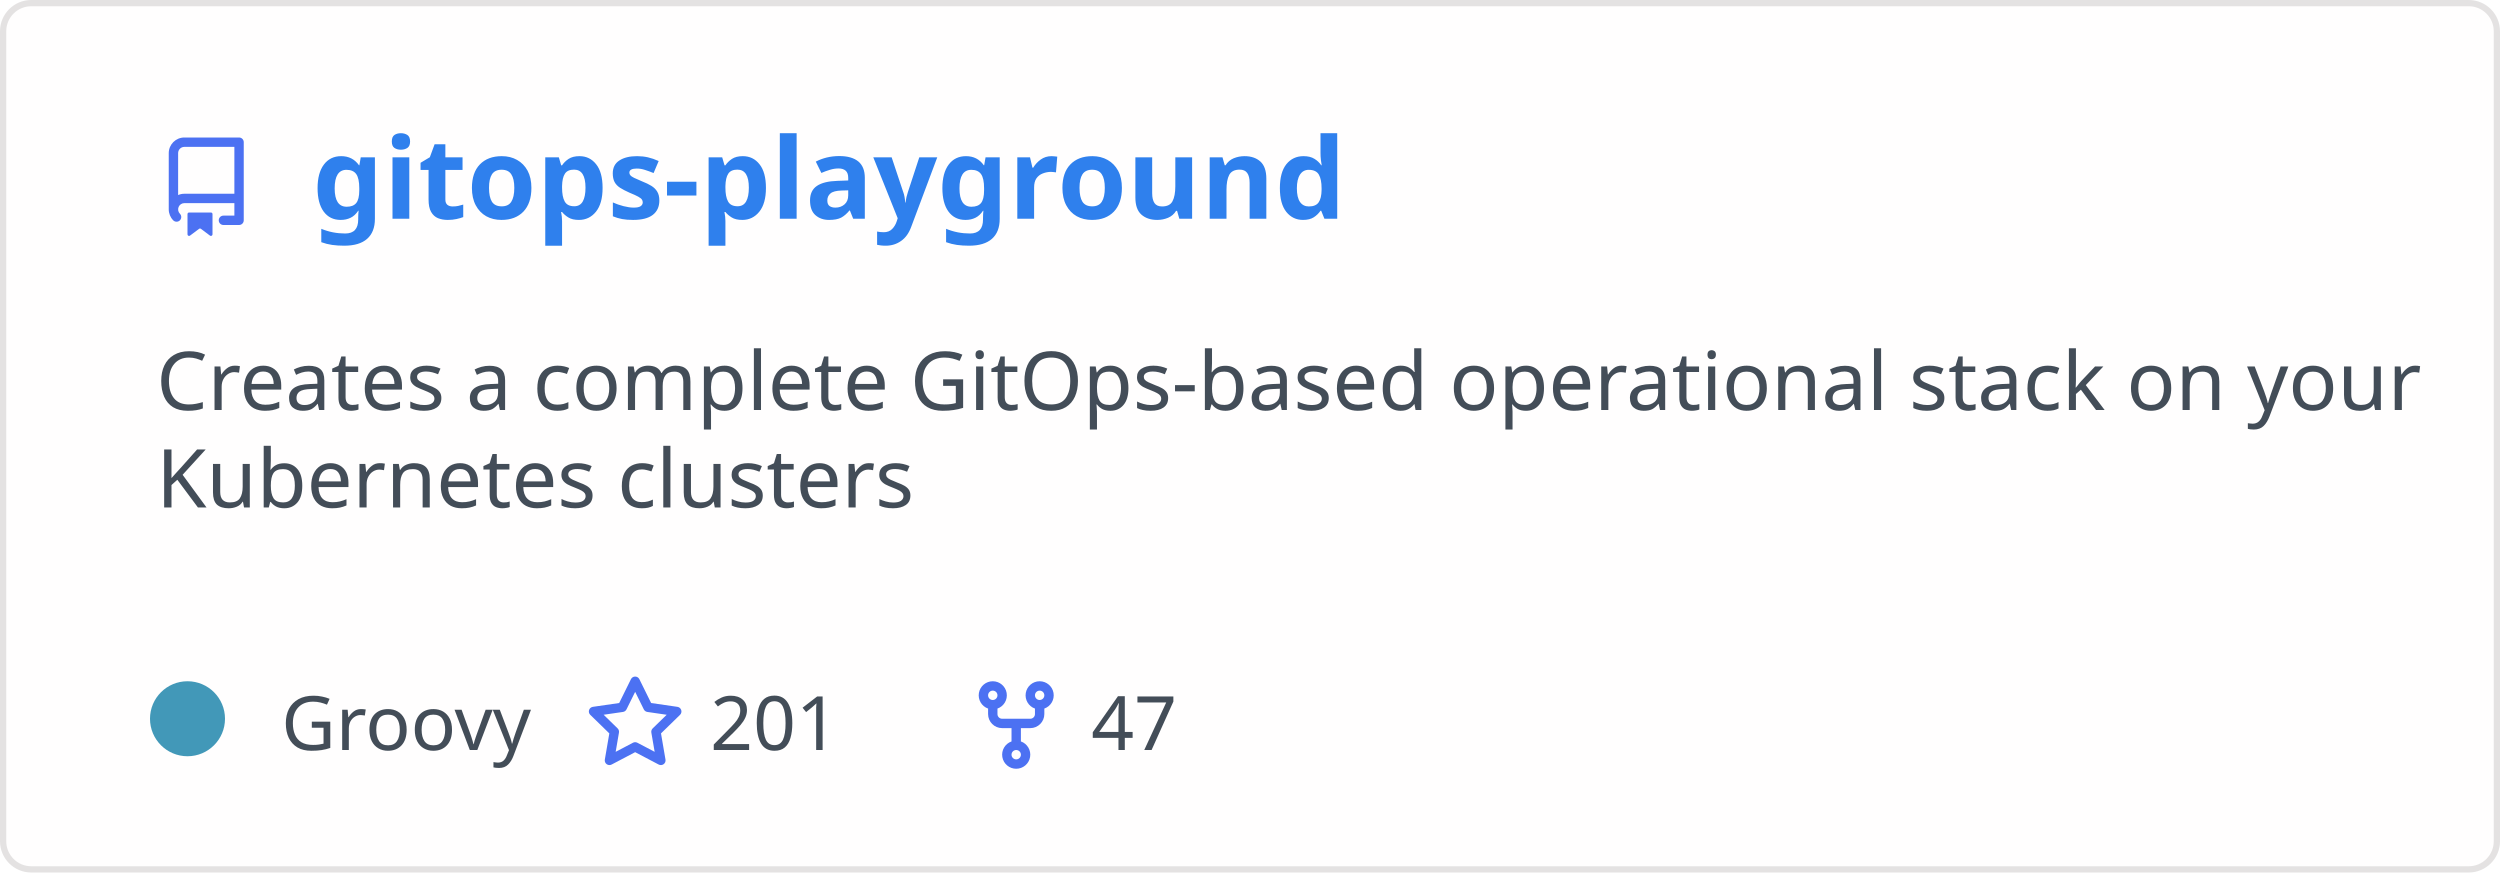
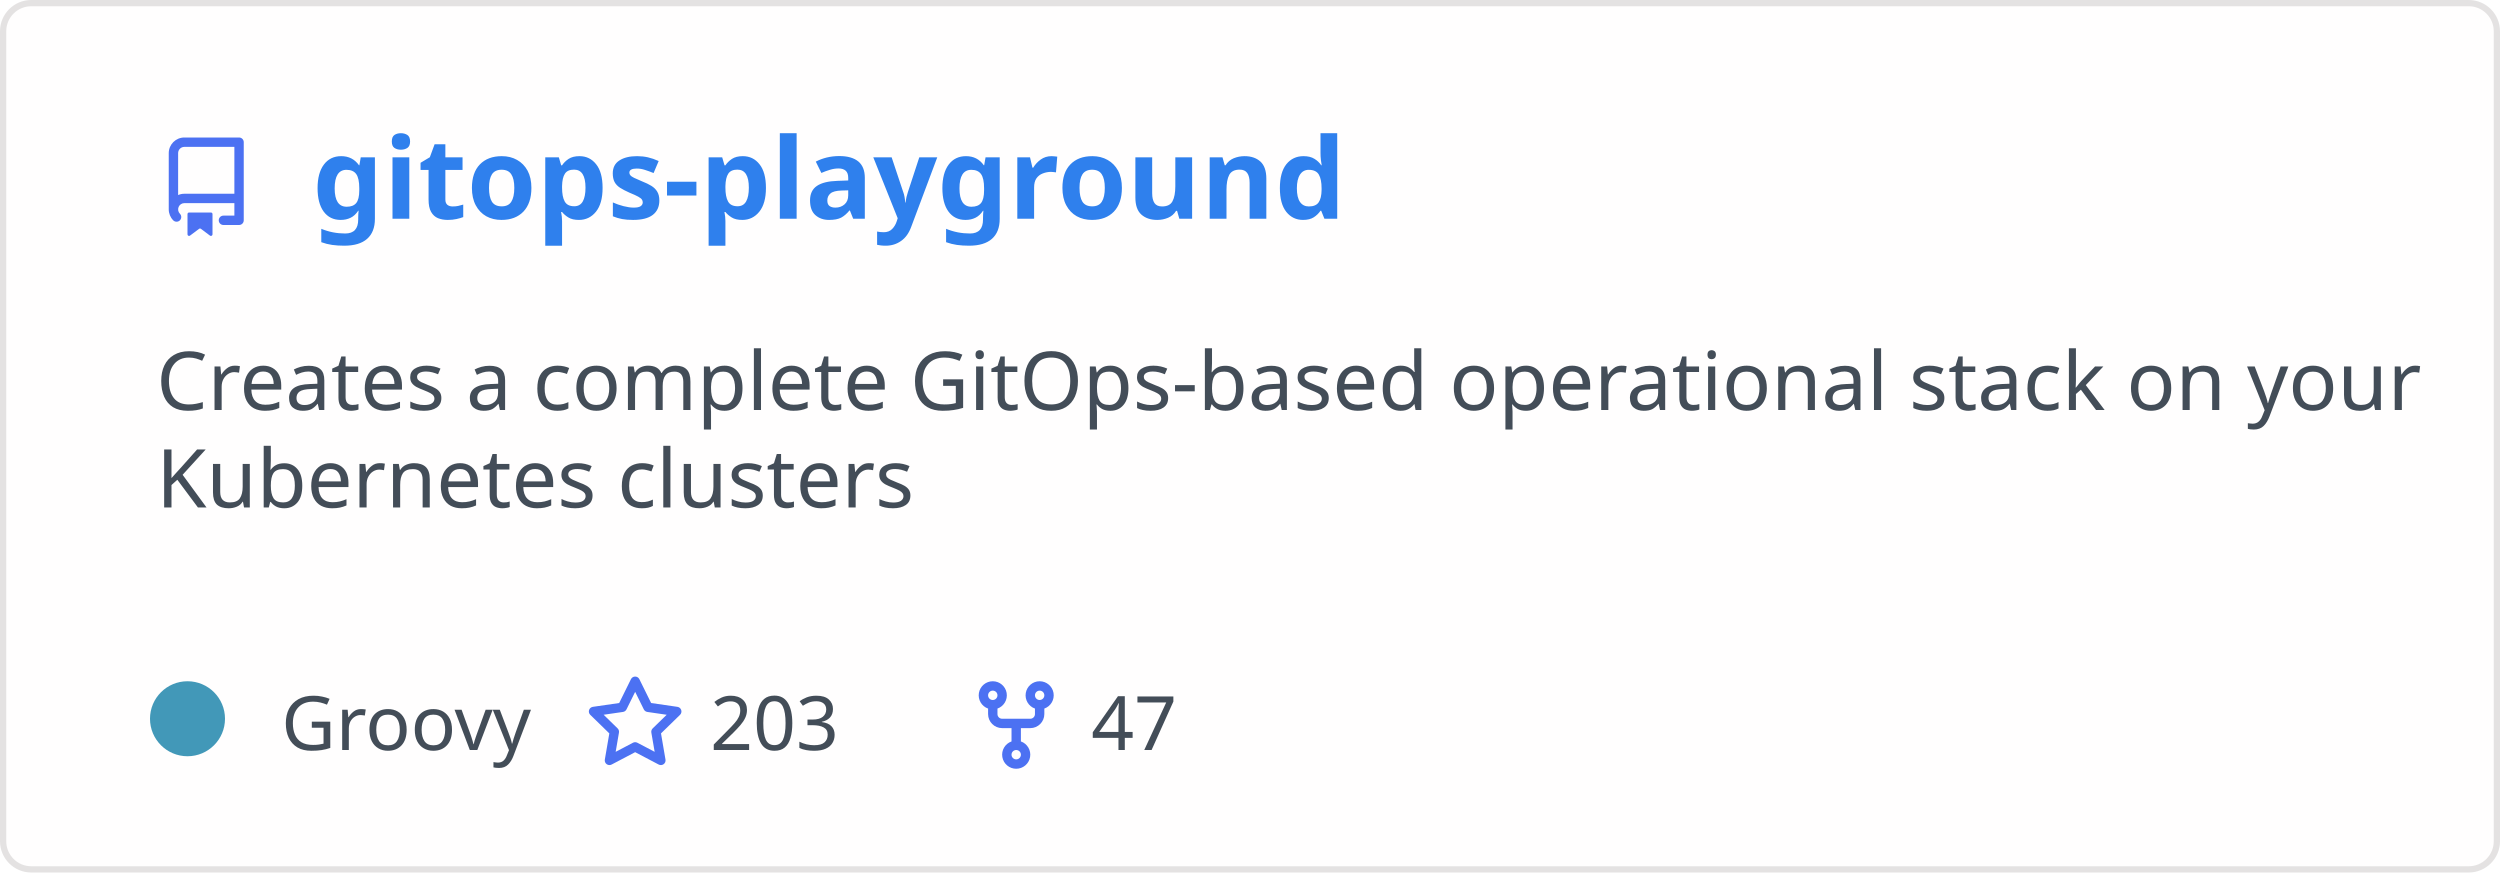
<svg xmlns="http://www.w3.org/2000/svg" width="400" height="140" viewBox="0 0 400 140" fill="none" role="img" aria-labelledby="descId">
  <style>
          .header {
            font: 600 18px 'Segoe UI', Ubuntu, Sans-Serif;
            fill: #2f80ed;
            animation: fadeInAnimation 0.8s ease-in-out forwards;
          }
          @supports(-moz-appearance: auto) {
            /* Selector detects Firefox */
            .header { font-size: 15.5px; }
          }
          
    .description { font: 400 13px 'Segoe UI', Ubuntu, Sans-Serif; fill: #434d58 }
    .gray { font: 400 12px 'Segoe UI', Ubuntu, Sans-Serif; fill: #434d58 }
    .icon { fill: #4c71f2 }
    .badge { font: 600 11px 'Segoe UI', Ubuntu, Sans-Serif; }
    .badge rect { opacity: 0.2 }
  

          
      /* Animations */
      @keyframes scaleInAnimation {
        from {
          transform: translate(-5px, 5px) scale(0);
        }
        to {
          transform: translate(-5px, 5px) scale(1);
        }
      }
      @keyframes fadeInAnimation {
        from {
          opacity: 0;
        }
        to {
          opacity: 1;
        }
      }
    
          * { animation-duration: 0s !important; animation-delay: 0s !important; }
        </style>
  <rect data-testid="card-bg" x="0.5" y="0.5" rx="4.5" height="99%" stroke="#e4e2e2" width="399" fill="#fffefe" stroke-opacity="1" />
  <g data-testid="card-title" transform="translate(25, 35)">
    <g transform="translate(0, 0)">
      <svg class="icon" x="0" y="-13" viewBox="0 0 16 16" version="1.1" width="16" height="16">
        <path fill-rule="evenodd" d="M2 2.5A2.5 2.5 0 014.5 0h8.75a.75.75 0 01.75.75v12.5a.75.75 0 01-.75.75h-2.5a.75.75 0 110-1.5h1.75v-2h-8a1 1 0 00-.714 1.7.75.75 0 01-1.072 1.05A2.495 2.495 0 012 11.5v-9zm10.5-1V9h-8c-.356 0-.694.074-1 .208V2.5a1 1 0 011-1h8zM5 12.25v3.25a.25.25 0 00.4.2l1.45-1.087a.25.25 0 01.3 0L8.6 15.7a.25.25 0 00.4-.2v-3.25a.25.25 0 00-.25-.25h-3.5a.25.25 0 00-.25.25z" />
      </svg>
    </g>
    <g transform="translate(25, 0)">
      <text x="0" y="0" class="header" data-testid="header">gitops-playground</text>
    </g>
  </g>
  <g data-testid="main-card-body" transform="translate(0, 55)">
    <text class="description" x="25" y="-5">
      <tspan dy="1.2em" x="25">Creates a complete GitOps-based operational stack on your</tspan>
      <tspan dy="1.2em" x="25">Kubernetes clusters</tspan>
    </text>
    <g transform="translate(30, 65)">
      <g transform="translate(0, 0)">
        <g data-testid="primary-lang">
          <circle data-testid="lang-color" cx="0" cy="-5" r="6" fill="#4298b8" />
          <text data-testid="lang-name" class="gray" x="15">Groovy</text>
        </g>
      </g>
      <g transform="translate(63.625, 0)">
        <g transform="translate(0, 0)">
          <svg class="icon" y="-12" viewBox="0 0 16 16" version="1.1" width="16" height="16">
            <path fill-rule="evenodd" d="M8 .25a.75.75 0 01.673.418l1.882 3.815 4.21.612a.75.75 0 01.416 1.279l-3.046 2.97.719 4.192a.75.75 0 01-1.088.791L8 12.347l-3.766 1.98a.75.75 0 01-1.088-.79l.72-4.194L.818 6.374a.75.75 0 01.416-1.28l4.21-.611L7.327.668A.75.75 0 018 .25zm0 2.445L6.615 5.5a.75.75 0 01-.564.41l-3.097.45 2.24 2.184a.75.75 0 01.216.664l-.528 3.084 2.769-1.456a.75.75 0 01.698 0l2.77 1.456-.53-3.084a.75.75 0 01.216-.664l2.24-2.183-3.096-.45a.75.75 0 01-.564-.41L8 2.694v.001z" />
          </svg>
        </g>
        <g transform="translate(20, 0)">
-           <text data-testid="stargazers" class="gray">201</text>
+           <text data-testid="stargazers" class="gray">203</text>
        </g>
      </g>
      <g transform="translate(124.5938, 0)">
        <g transform="translate(0, 0)">
          <svg class="icon" y="-12" viewBox="0 0 16 16" version="1.1" width="16" height="16">
            <path fill-rule="evenodd" d="M5 3.25a.75.75 0 11-1.5 0 .75.75 0 011.5 0zm0 2.122a2.25 2.25 0 10-1.5 0v.878A2.25 2.25 0 005.75 8.5h1.5v2.128a2.251 2.251 0 101.5 0V8.5h1.5a2.25 2.25 0 002.25-2.25v-.878a2.25 2.25 0 10-1.5 0v.878a.75.75 0 01-.75.75h-4.5A.75.75 0 015 6.25v-.878zm3.75 7.378a.75.75 0 11-1.5 0 .75.75 0 011.5 0zm3-8.75a.75.75 0 100-1.5.75.75 0 000 1.5z" />
          </svg>
        </g>
        <g transform="translate(20, 0)">
          <text data-testid="forkcount" class="gray">47</text>
        </g>
      </g>
    </g>
  </g>
</svg>
